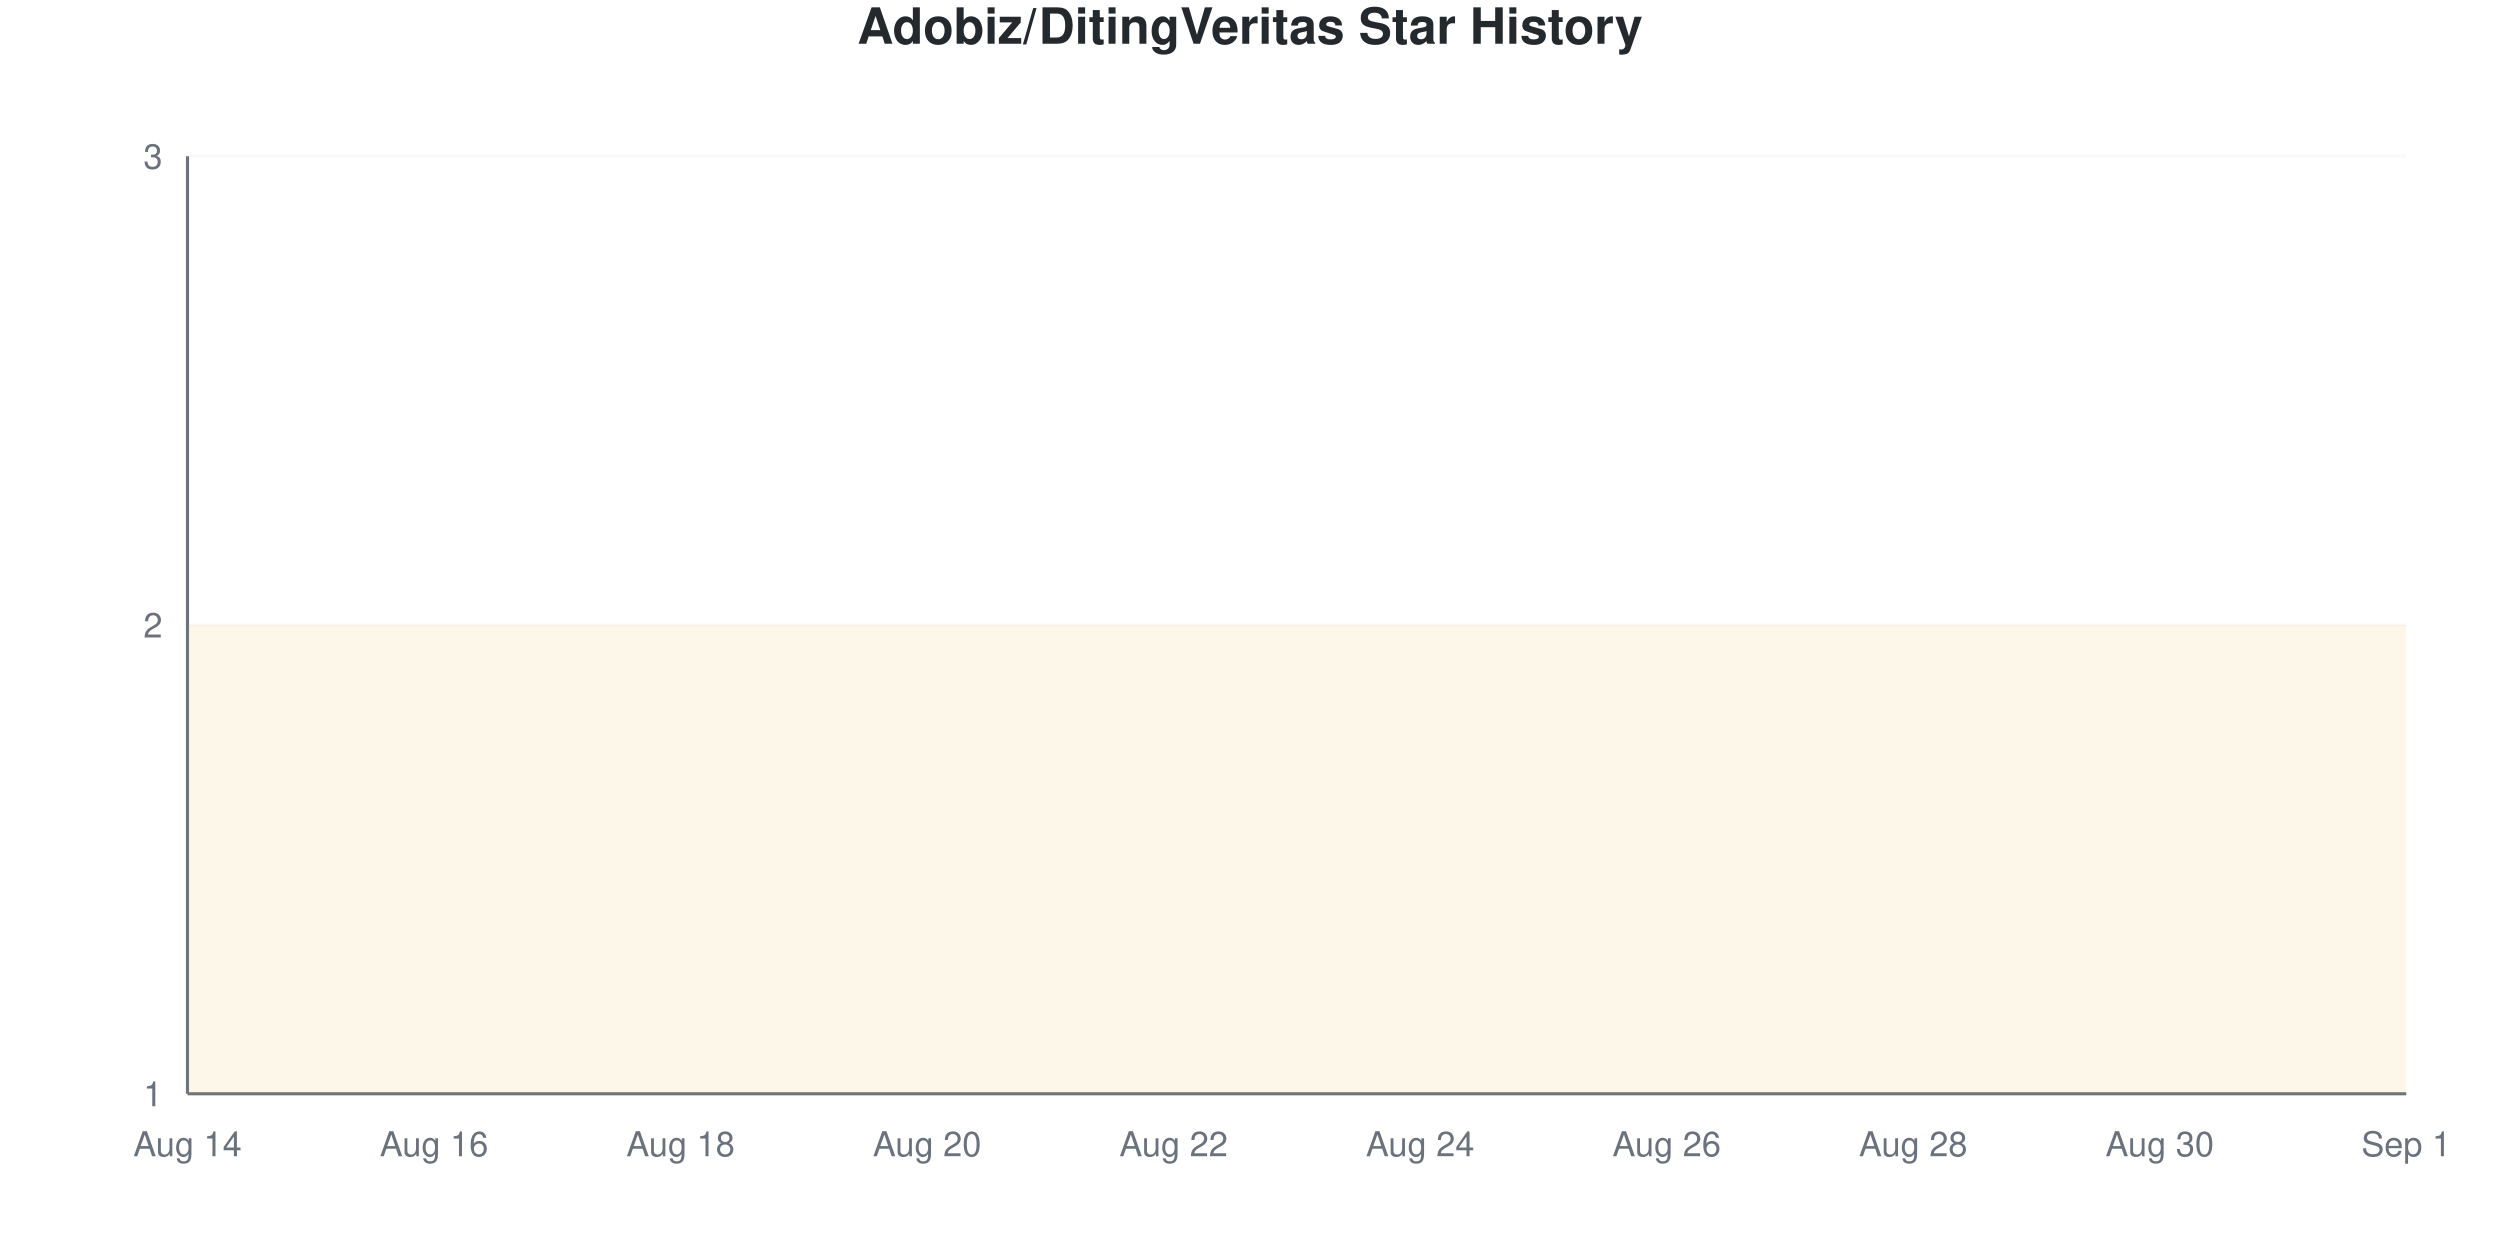
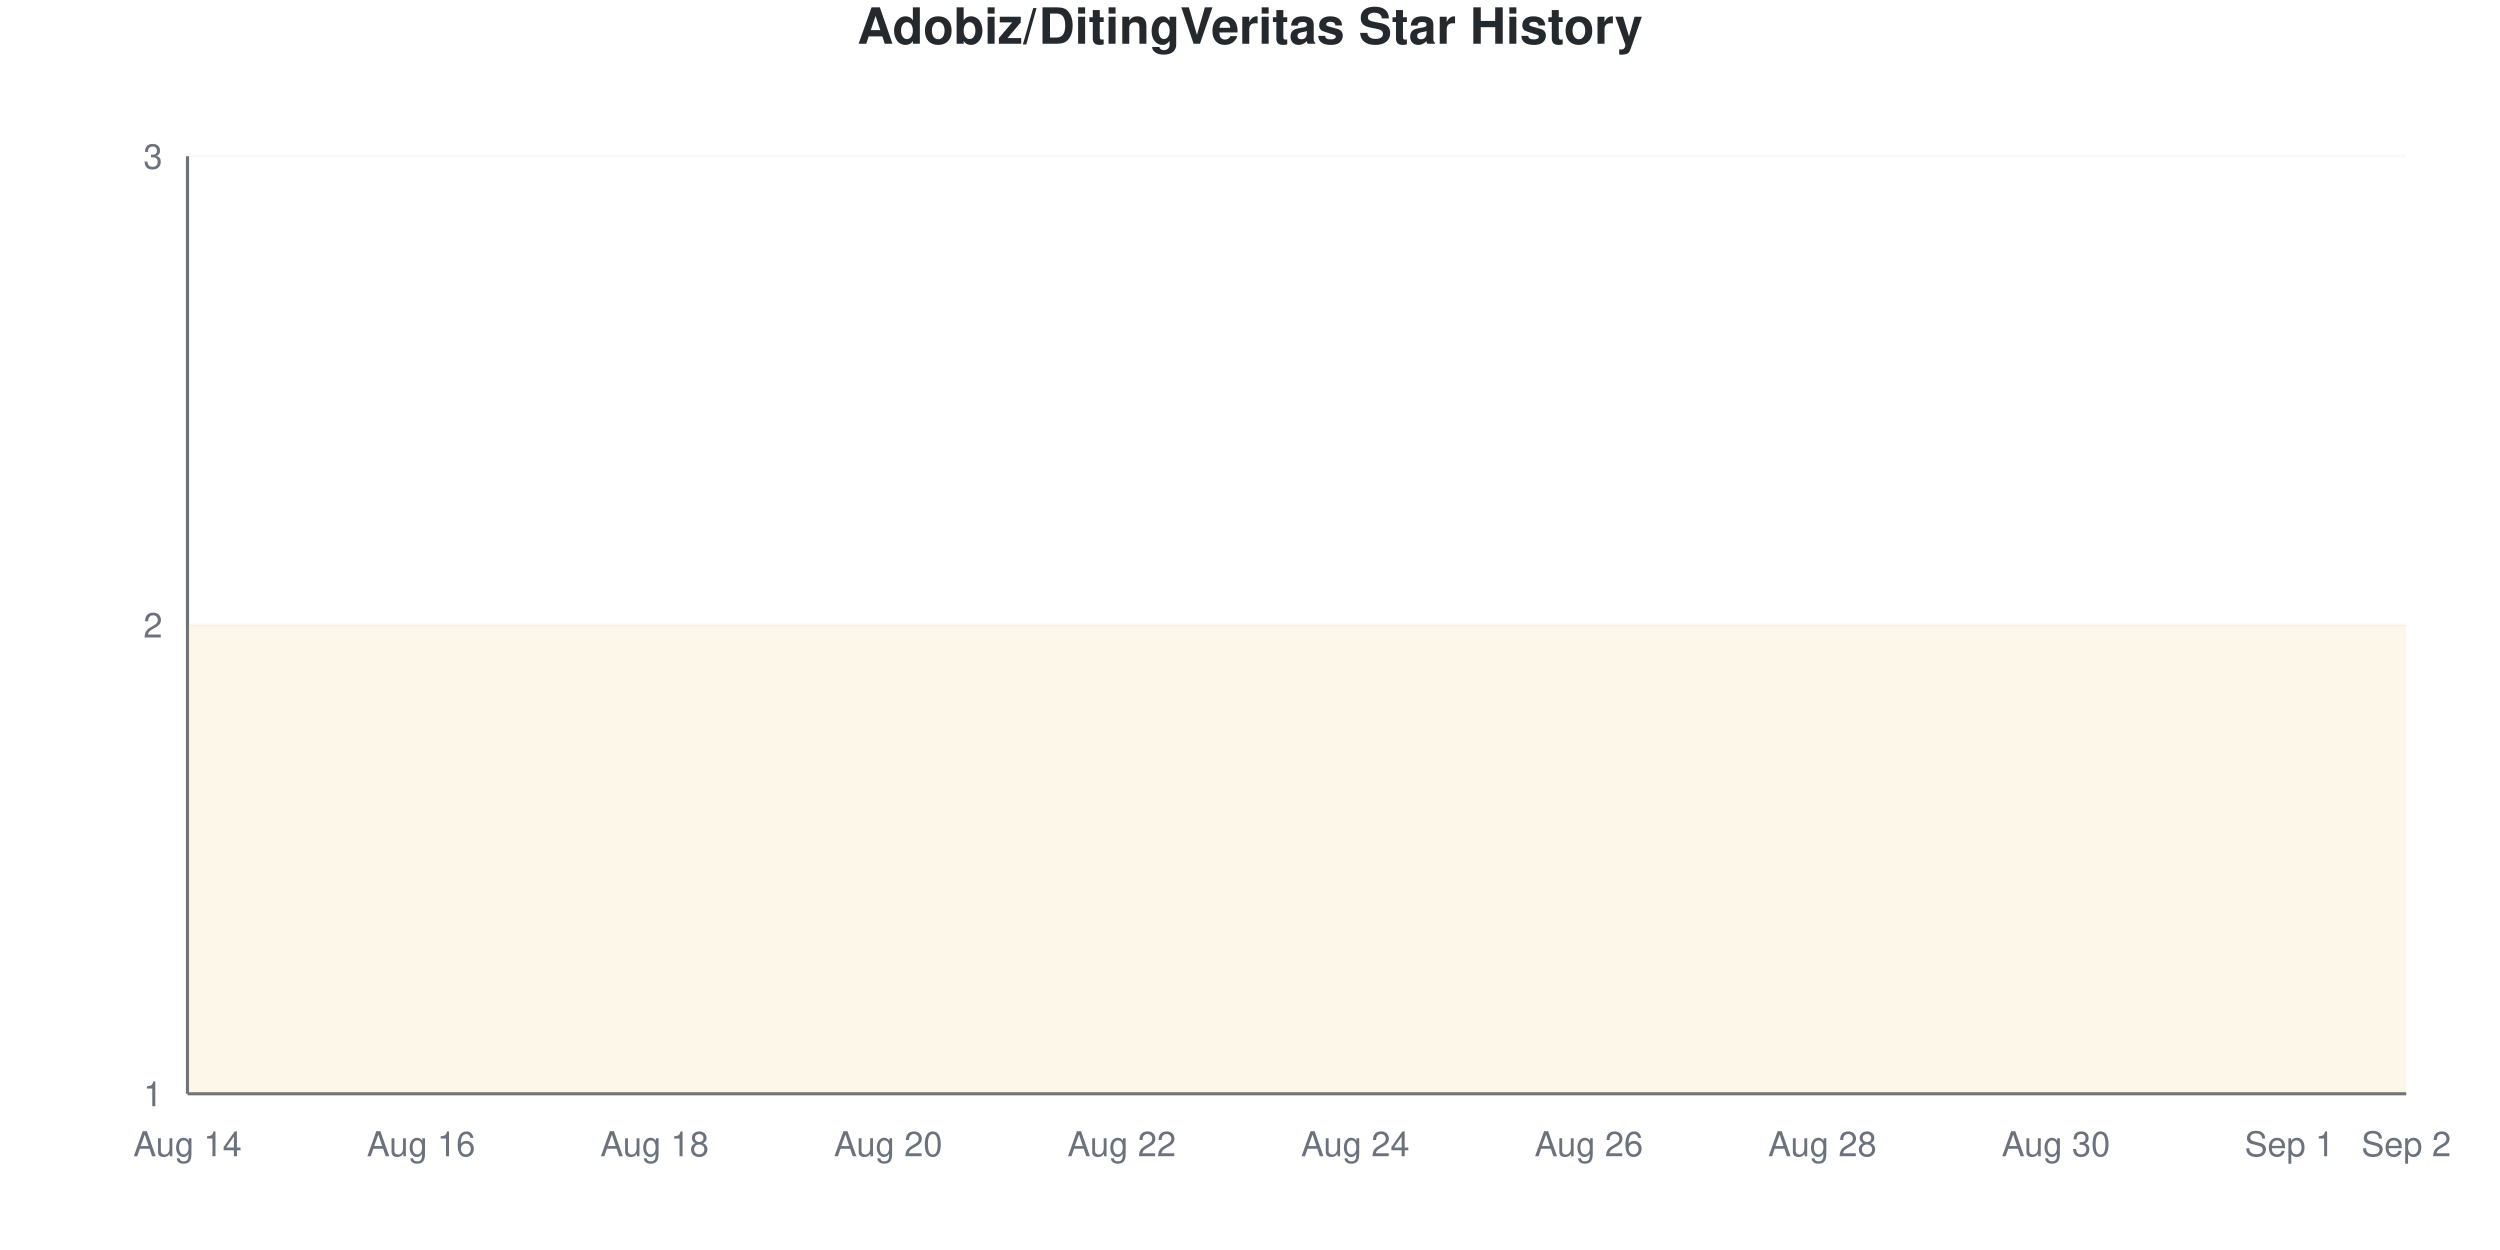
<svg xmlns="http://www.w3.org/2000/svg" viewBox="0 0 800 400" width="800" height="400">
  <style>
    @keyframes drawLine {
      to { stroke-dashoffset: 0; }
    }
    @keyframes fadeInPoint {
      from { opacity: 0; }
      to { opacity: 1; }
    }
    .data-line-0 {
-       stroke-dasharray: 1291;
-       stroke-dashoffset: 1291;
+       stroke-dasharray: 1290;
+       stroke-dashoffset: 1290;
      animation: drawLine 2s ease-out forwards;
    }
    .data-point {
      opacity: 0;
      animation: fadeInPoint 0.5s ease-out forwards;
    }
    .chart-bg { fill: #fff; }
    .chart-text { fill: #24292e; }
    .chart-muted { fill: #6a737d; }
    .chart-grid { stroke: #eee; }
    .chart-axis { stroke: #6a737d; }
    @media (prefers-color-scheme: dark) {
      .chart-bg { fill: #0d1117; }
      .chart-text { fill: #e6edf3; }
      .chart-muted { fill: #8b949e; }
      .chart-grid { stroke: #21262d; }
      .chart-axis { stroke: #8b949e; }
    }
  </style>
  <rect width="800" height="400" class="chart-bg" />
  <text x="400" y="14" text-anchor="middle" class="chart-text" font-size="16" font-weight="bold" font-family="-apple-system, BlinkMacSystemFont, 'Segoe UI', Helvetica, Arial, sans-serif">Adobiz/DitingVeritas Star History</text>
  <g class="grid">
    <line x1="60" y1="350" x2="770" y2="350" class="chart-grid" stroke-opacity="0.3" />
    <text x="52" y="354" text-anchor="end" class="chart-muted" font-size="11" font-family="-apple-system, BlinkMacSystemFont, 'Segoe UI', Helvetica, Arial, sans-serif">1</text>
    <line x1="60" y1="200" x2="770" y2="200" class="chart-grid" stroke-opacity="0.3" />
    <text x="52" y="204" text-anchor="end" class="chart-muted" font-size="11" font-family="-apple-system, BlinkMacSystemFont, 'Segoe UI', Helvetica, Arial, sans-serif">2</text>
    <line x1="60" y1="50" x2="770" y2="50" class="chart-grid" stroke-opacity="0.3" />
    <text x="52" y="54" text-anchor="end" class="chart-muted" font-size="11" font-family="-apple-system, BlinkMacSystemFont, 'Segoe UI', Helvetica, Arial, sans-serif">3</text>
  </g>
  <g class="milestones">
    
  </g>
  <g class="x-axis">
    <text x="60" y="370" text-anchor="middle" class="chart-muted" font-size="11" font-family="-apple-system, BlinkMacSystemFont, 'Segoe UI', Helvetica, Arial, sans-serif">Aug 14</text>
-     <text x="138.889" y="370" text-anchor="middle" class="chart-muted" font-size="11" font-family="-apple-system, BlinkMacSystemFont, 'Segoe UI', Helvetica, Arial, sans-serif">Aug 16</text>
-     <text x="217.778" y="370" text-anchor="middle" class="chart-muted" font-size="11" font-family="-apple-system, BlinkMacSystemFont, 'Segoe UI', Helvetica, Arial, sans-serif">Aug 18</text>
-     <text x="296.667" y="370" text-anchor="middle" class="chart-muted" font-size="11" font-family="-apple-system, BlinkMacSystemFont, 'Segoe UI', Helvetica, Arial, sans-serif">Aug 20</text>
-     <text x="375.556" y="370" text-anchor="middle" class="chart-muted" font-size="11" font-family="-apple-system, BlinkMacSystemFont, 'Segoe UI', Helvetica, Arial, sans-serif">Aug 22</text>
-     <text x="454.444" y="370" text-anchor="middle" class="chart-muted" font-size="11" font-family="-apple-system, BlinkMacSystemFont, 'Segoe UI', Helvetica, Arial, sans-serif">Aug 24</text>
-     <text x="533.333" y="370" text-anchor="middle" class="chart-muted" font-size="11" font-family="-apple-system, BlinkMacSystemFont, 'Segoe UI', Helvetica, Arial, sans-serif">Aug 26</text>
-     <text x="612.222" y="370" text-anchor="middle" class="chart-muted" font-size="11" font-family="-apple-system, BlinkMacSystemFont, 'Segoe UI', Helvetica, Arial, sans-serif">Aug 28</text>
-     <text x="691.111" y="370" text-anchor="middle" class="chart-muted" font-size="11" font-family="-apple-system, BlinkMacSystemFont, 'Segoe UI', Helvetica, Arial, sans-serif">Aug 30</text>
-     <text x="770" y="370" text-anchor="middle" class="chart-muted" font-size="11" font-family="-apple-system, BlinkMacSystemFont, 'Segoe UI', Helvetica, Arial, sans-serif">Sep 1</text>
+     <text x="134.737" y="370" text-anchor="middle" class="chart-muted" font-size="11" font-family="-apple-system, BlinkMacSystemFont, 'Segoe UI', Helvetica, Arial, sans-serif">Aug 16</text>
+     <text x="209.474" y="370" text-anchor="middle" class="chart-muted" font-size="11" font-family="-apple-system, BlinkMacSystemFont, 'Segoe UI', Helvetica, Arial, sans-serif">Aug 18</text>
+     <text x="284.211" y="370" text-anchor="middle" class="chart-muted" font-size="11" font-family="-apple-system, BlinkMacSystemFont, 'Segoe UI', Helvetica, Arial, sans-serif">Aug 20</text>
+     <text x="358.947" y="370" text-anchor="middle" class="chart-muted" font-size="11" font-family="-apple-system, BlinkMacSystemFont, 'Segoe UI', Helvetica, Arial, sans-serif">Aug 22</text>
+     <text x="433.684" y="370" text-anchor="middle" class="chart-muted" font-size="11" font-family="-apple-system, BlinkMacSystemFont, 'Segoe UI', Helvetica, Arial, sans-serif">Aug 24</text>
+     <text x="508.421" y="370" text-anchor="middle" class="chart-muted" font-size="11" font-family="-apple-system, BlinkMacSystemFont, 'Segoe UI', Helvetica, Arial, sans-serif">Aug 26</text>
+     <text x="583.158" y="370" text-anchor="middle" class="chart-muted" font-size="11" font-family="-apple-system, BlinkMacSystemFont, 'Segoe UI', Helvetica, Arial, sans-serif">Aug 28</text>
+     <text x="657.895" y="370" text-anchor="middle" class="chart-muted" font-size="11" font-family="-apple-system, BlinkMacSystemFont, 'Segoe UI', Helvetica, Arial, sans-serif">Aug 30</text>
+     <text x="732.632" y="370" text-anchor="middle" class="chart-muted" font-size="11" font-family="-apple-system, BlinkMacSystemFont, 'Segoe UI', Helvetica, Arial, sans-serif">Sep 1</text>
+     <text x="770" y="370" text-anchor="middle" class="chart-muted" font-size="11" font-family="-apple-system, BlinkMacSystemFont, 'Segoe UI', Helvetica, Arial, sans-serif">Sep 2</text>
  </g>
  <line x1="60" y1="50" x2="60" y2="350" class="chart-axis" stroke-width="1" />
  <line x1="60" y1="350" x2="770" y2="350" class="chart-axis" stroke-width="1" />
-   <path d="M60,350 L60,200 C73.148,200 86.296,200 99.444,200 C112.593,200 125.741,200 138.889,200 C152.037,200 165.185,200 178.333,200 C191.481,200 204.63,200 217.778,200 C230.926,200 244.074,200 257.222,200 C270.37,200 283.519,200 296.667,200 C309.815,200 322.963,200 336.111,200 C349.259,200 362.407,200 375.556,200 C388.704,200 401.852,200 415,200 C428.148,200 441.296,200 454.444,200 C467.593,200 480.741,200 493.889,200 C507.037,200 520.185,200 533.333,200 C546.481,200 559.63,200 572.778,200 C585.926,200 599.074,200 612.222,200 C625.37,200 638.519,200 651.667,200 C664.815,200 677.963,200 691.111,200 C704.259,200 717.407,200 730.556,200 C743.704,200 756.852,200 770,200 L770,350 L60,350 Z" fill="#dfb317" fill-opacity="0.1" />
-   <path d="M60,350 L60,200 C73.148,200 86.296,200 99.444,200 C112.593,200 125.741,200 138.889,200 C152.037,200 165.185,200 178.333,200 C191.481,200 204.63,200 217.778,200 C230.926,200 244.074,200 257.222,200 C270.37,200 283.519,200 296.667,200 C309.815,200 322.963,200 336.111,200 C349.259,200 362.407,200 375.556,200 C388.704,200 401.852,200 415,200 C428.148,200 441.296,200 454.444,200 C467.593,200 480.741,200 493.889,200 C507.037,200 520.185,200 533.333,200 C546.481,200 559.63,200 572.778,200 C585.926,200 599.074,200 612.222,200 C625.37,200 638.519,200 651.667,200 C664.815,200 677.963,200 691.111,200 C704.259,200 717.407,200 730.556,200 C743.704,200 756.852,200 770,200" fill="none" stroke="#dfb317" stroke-width="2.5" class="data-line-0" />
+   <path d="M60,350 L60,200 C72.456,200 84.912,200 97.368,200 C109.825,200 122.281,200 134.737,200 C147.193,200 159.649,200 172.105,200 C184.561,200 197.018,200 209.474,200 C221.93,200 234.386,200 246.842,200 C259.298,200 271.754,200 284.211,200 C296.667,200 309.123,200 321.579,200 C334.035,200 346.491,200 358.947,200 C371.404,200 383.86,200 396.316,200 C408.772,200 421.228,200 433.684,200 C446.14,200 458.596,200 471.053,200 C483.509,200 495.965,200 508.421,200 C520.877,200 533.333,200 545.789,200 C558.246,200 570.702,200 583.158,200 C595.614,200 608.07,200 620.526,200 C632.982,200 645.439,200 657.895,200 C670.351,200 682.807,200 695.263,200 C707.719,200 720.175,200 732.632,200 C745.088,200 757.544,200 770,200 L770,350 L60,350 Z" fill="#dfb317" fill-opacity="0.1" />
+   <path d="M60,350 L60,200 C72.456,200 84.912,200 97.368,200 C109.825,200 122.281,200 134.737,200 C147.193,200 159.649,200 172.105,200 C184.561,200 197.018,200 209.474,200 C221.93,200 234.386,200 246.842,200 C259.298,200 271.754,200 284.211,200 C296.667,200 309.123,200 321.579,200 C334.035,200 346.491,200 358.947,200 C371.404,200 383.86,200 396.316,200 C408.772,200 421.228,200 433.684,200 C446.14,200 458.596,200 471.053,200 C483.509,200 495.965,200 508.421,200 C520.877,200 533.333,200 545.789,200 C558.246,200 570.702,200 583.158,200 C595.614,200 608.07,200 620.526,200 C632.982,200 645.439,200 657.895,200 C670.351,200 682.807,200 695.263,200 C707.719,200 720.175,200 732.632,200 C745.088,200 757.544,200 770,200" fill="none" stroke="#dfb317" stroke-width="2.5" class="data-line-0" />
  <g class="points">
    <circle cx="60" cy="200" r="4" fill="#dfb317" class="data-point" style="animation-delay: 1.50s" />
-     <circle cx="99.444" cy="200" r="4" fill="#dfb317" class="data-point" style="animation-delay: 1.55s" />
-     <circle cx="138.889" cy="200" r="4" fill="#dfb317" class="data-point" style="animation-delay: 1.60s" />
-     <circle cx="178.333" cy="200" r="4" fill="#dfb317" class="data-point" style="animation-delay: 1.65s" />
-     <circle cx="217.778" cy="200" r="4" fill="#dfb317" class="data-point" style="animation-delay: 1.70s" />
-     <circle cx="257.222" cy="200" r="4" fill="#dfb317" class="data-point" style="animation-delay: 1.75s" />
-     <circle cx="296.667" cy="200" r="4" fill="#dfb317" class="data-point" style="animation-delay: 1.80s" />
-     <circle cx="336.111" cy="200" r="4" fill="#dfb317" class="data-point" style="animation-delay: 1.85s" />
-     <circle cx="375.556" cy="200" r="4" fill="#dfb317" class="data-point" style="animation-delay: 1.90s" />
-     <circle cx="415" cy="200" r="4" fill="#dfb317" class="data-point" style="animation-delay: 1.95s" />
-     <circle cx="454.444" cy="200" r="4" fill="#dfb317" class="data-point" style="animation-delay: 2.00s" />
-     <circle cx="493.889" cy="200" r="4" fill="#dfb317" class="data-point" style="animation-delay: 2.05s" />
-     <circle cx="533.333" cy="200" r="4" fill="#dfb317" class="data-point" style="animation-delay: 2.10s" />
-     <circle cx="572.778" cy="200" r="4" fill="#dfb317" class="data-point" style="animation-delay: 2.15s" />
-     <circle cx="612.222" cy="200" r="4" fill="#dfb317" class="data-point" style="animation-delay: 2.20s" />
-     <circle cx="651.667" cy="200" r="4" fill="#dfb317" class="data-point" style="animation-delay: 2.25s" />
-     <circle cx="691.111" cy="200" r="4" fill="#dfb317" class="data-point" style="animation-delay: 2.30s" />
-     <circle cx="730.556" cy="200" r="4" fill="#dfb317" class="data-point" style="animation-delay: 2.35s" />
-     <circle cx="770" cy="200" r="4" fill="#dfb317" class="data-point" style="animation-delay: 2.40s" />
+     <circle cx="97.368" cy="200" r="4" fill="#dfb317" class="data-point" style="animation-delay: 1.55s" />
+     <circle cx="134.737" cy="200" r="4" fill="#dfb317" class="data-point" style="animation-delay: 1.60s" />
+     <circle cx="172.105" cy="200" r="4" fill="#dfb317" class="data-point" style="animation-delay: 1.65s" />
+     <circle cx="209.474" cy="200" r="4" fill="#dfb317" class="data-point" style="animation-delay: 1.70s" />
+     <circle cx="246.842" cy="200" r="4" fill="#dfb317" class="data-point" style="animation-delay: 1.75s" />
+     <circle cx="284.211" cy="200" r="4" fill="#dfb317" class="data-point" style="animation-delay: 1.80s" />
+     <circle cx="321.579" cy="200" r="4" fill="#dfb317" class="data-point" style="animation-delay: 1.85s" />
+     <circle cx="358.947" cy="200" r="4" fill="#dfb317" class="data-point" style="animation-delay: 1.90s" />
+     <circle cx="396.316" cy="200" r="4" fill="#dfb317" class="data-point" style="animation-delay: 1.95s" />
+     <circle cx="433.684" cy="200" r="4" fill="#dfb317" class="data-point" style="animation-delay: 2.00s" />
+     <circle cx="471.053" cy="200" r="4" fill="#dfb317" class="data-point" style="animation-delay: 2.05s" />
+     <circle cx="508.421" cy="200" r="4" fill="#dfb317" class="data-point" style="animation-delay: 2.10s" />
+     <circle cx="545.789" cy="200" r="4" fill="#dfb317" class="data-point" style="animation-delay: 2.15s" />
+     <circle cx="583.158" cy="200" r="4" fill="#dfb317" class="data-point" style="animation-delay: 2.20s" />
+     <circle cx="620.526" cy="200" r="4" fill="#dfb317" class="data-point" style="animation-delay: 2.25s" />
+     <circle cx="657.895" cy="200" r="4" fill="#dfb317" class="data-point" style="animation-delay: 2.30s" />
+     <circle cx="695.263" cy="200" r="4" fill="#dfb317" class="data-point" style="animation-delay: 2.35s" />
+     <circle cx="732.632" cy="200" r="4" fill="#dfb317" class="data-point" style="animation-delay: 2.40s" />
+     <circle cx="770" cy="200" r="4" fill="#dfb317" class="data-point" style="animation-delay: 2.45s" />
  </g>
</svg>
